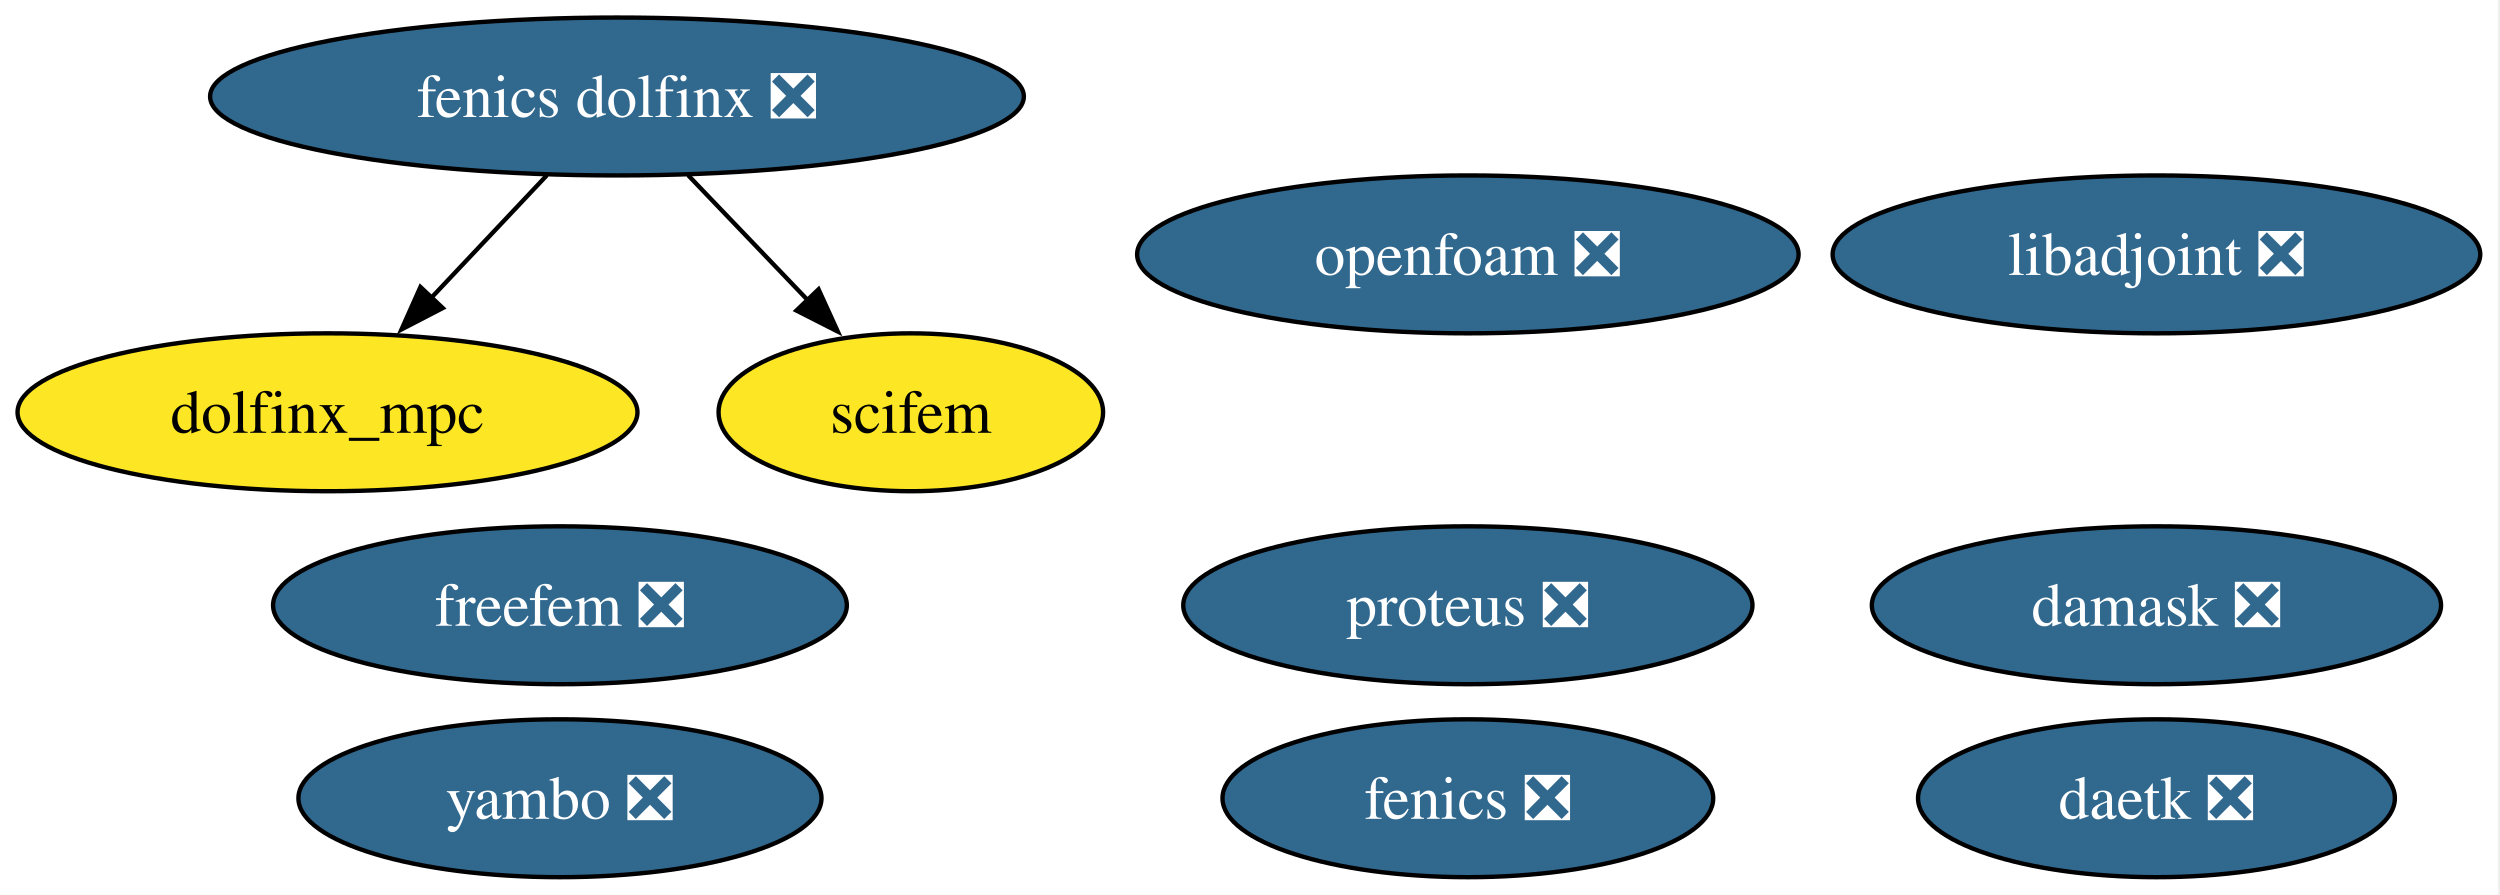
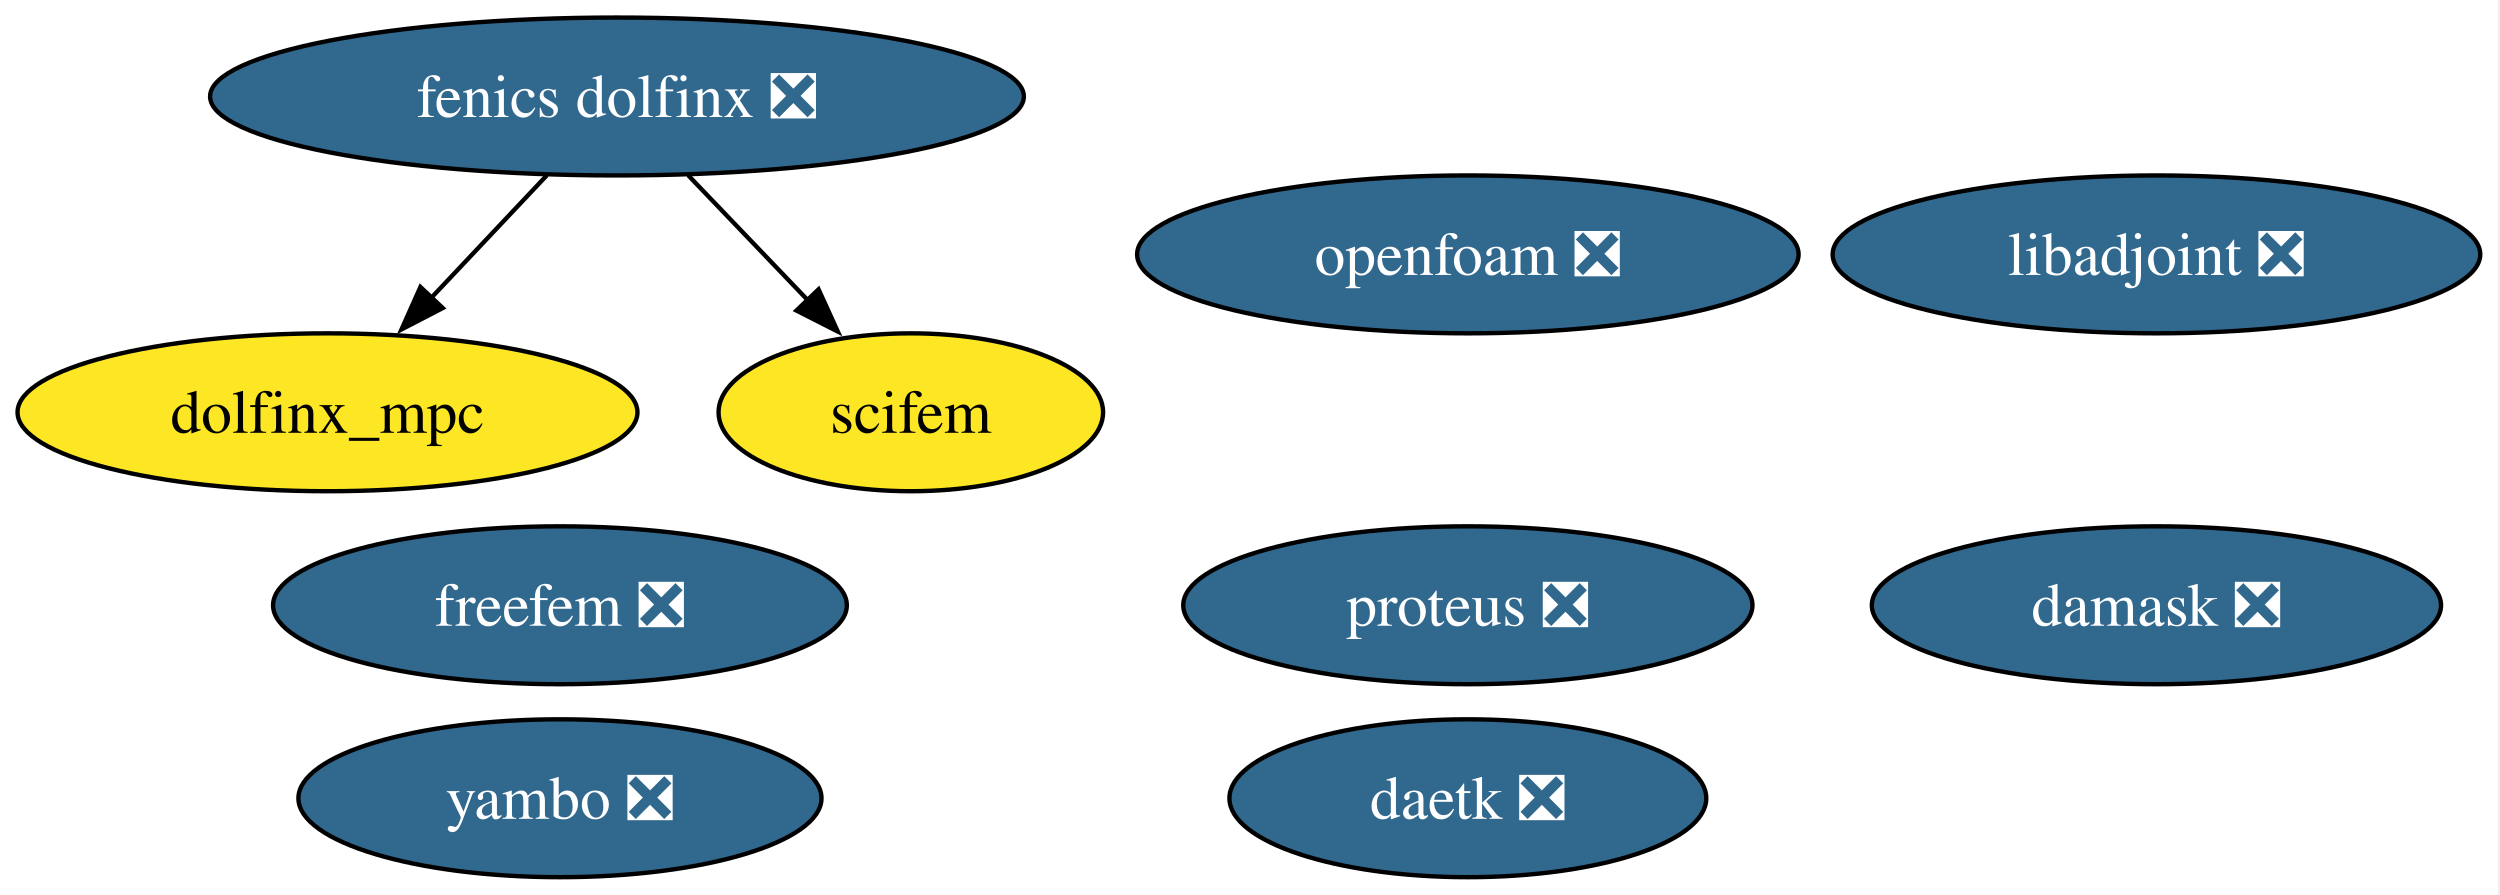
<svg xmlns="http://www.w3.org/2000/svg" xmlns:xlink="http://www.w3.org/1999/xlink" width="570pt" height="204pt" viewBox="0.00 0.00 570.00 204.00">
  <g id="graph0" class="graph" transform="scale(1 1) rotate(0) translate(4 200)">
    <polygon fill="white" stroke="none" points="-4,4 -4,-200 565.5,-200 565.5,4 -4,4" />
    <g id="node1" class="node">
      <g id="a_node1">
-         <a xlink:href="https://github.com/conda-forge/fenics-feedstock/pull/277" xlink:title="fenics ❎">
-           <ellipse fill="#31688e" stroke="black" cx="330.67" cy="-18" rx="55.94" ry="18" />
-           <text xml:space="preserve" text-anchor="middle" x="330.67" y="-13.32" font-family="Times,serif" font-size="14.00" fill="white">fenics ❎</text>
-         </a>
-       </g>
-     </g>
-     <g id="node2" class="node">
-       <g id="a_node2">
        <a xlink:href="https://github.com/conda-forge/libadjoint-feedstock/pull/46" xlink:title="libadjoint ❎">
          <ellipse fill="#31688e" stroke="black" cx="487.67" cy="-142" rx="73.83" ry="18" />
          <text xml:space="preserve" text-anchor="middle" x="487.67" y="-137.32" font-family="Times,serif" font-size="14.00" fill="white">libadjoint ❎</text>
        </a>
      </g>
    </g>
-     <g id="node3" class="node">
-       <g id="a_node3">
+     <g id="node2" class="node">
+       <g id="a_node2">
        <a xlink:href="https://github.com/conda-forge/daetk-feedstock/pull/21" xlink:title="daetk ❎">
-           <ellipse fill="#31688e" stroke="black" cx="487.67" cy="-18" rx="54.36" ry="18" />
-           <text xml:space="preserve" text-anchor="middle" x="487.67" y="-13.32" font-family="Times,serif" font-size="14.00" fill="white">daetk ❎</text>
+           <ellipse fill="#31688e" stroke="black" cx="330.67" cy="-18" rx="54.36" ry="18" />
+           <text xml:space="preserve" text-anchor="middle" x="330.67" y="-13.32" font-family="Times,serif" font-size="14.00" fill="white">daetk ❎</text>
        </a>
      </g>
    </g>
-     <g id="node4" class="node">
-       <g id="a_node4">
+     <g id="node3" class="node">
+       <g id="a_node3">
        <a xlink:href="https://github.com/conda-forge/proteus-feedstock/pull/76" xlink:title="proteus ❎">
          <ellipse fill="#31688e" stroke="black" cx="330.67" cy="-62" rx="64.89" ry="18" />
          <text xml:space="preserve" text-anchor="middle" x="330.67" y="-57.33" font-family="Times,serif" font-size="14.00" fill="white">proteus ❎</text>
        </a>
      </g>
    </g>
-     <g id="node5" class="node">
-       <g id="a_node5">
+     <g id="node4" class="node">
+       <g id="a_node4">
        <a xlink:href="https://github.com/conda-forge/damask-feedstock/pull/182" xlink:title="damask ❎">
          <ellipse fill="#31688e" stroke="black" cx="487.67" cy="-62" rx="64.89" ry="18" />
          <text xml:space="preserve" text-anchor="middle" x="487.67" y="-57.33" font-family="Times,serif" font-size="14.00" fill="white">damask ❎</text>
        </a>
      </g>
    </g>
-     <g id="node6" class="node">
-       <g id="a_node6">
+     <g id="node5" class="node">
+       <g id="a_node5">
        <a xlink:href="https://github.com/conda-forge/yambo-feedstock/pull/49" xlink:title="yambo ❎">
          <ellipse fill="#31688e" stroke="black" cx="123.67" cy="-18" rx="59.63" ry="18" />
          <text xml:space="preserve" text-anchor="middle" x="123.67" y="-13.32" font-family="Times,serif" font-size="14.00" fill="white">yambo ❎</text>
        </a>
      </g>
    </g>
-     <g id="node7" class="node">
-       <g id="a_node7">
+     <g id="node6" class="node">
+       <g id="a_node6">
        <a xlink:href="https://github.com/conda-forge/fenics-dolfinx-feedstock/pull/119" xlink:title="fenics dolfinx ❎">
          <ellipse fill="#31688e" stroke="black" cx="136.67" cy="-178" rx="92.77" ry="18" />
          <text xml:space="preserve" text-anchor="middle" x="136.67" y="-173.32" font-family="Times,serif" font-size="14.00" fill="white">fenics dolfinx ❎</text>
        </a>
      </g>
    </g>
-     <g id="node9" class="node">
-       <g id="a_node9">
+     <g id="node8" class="node">
+       <g id="a_node8">
        <a xlink:href="https://github.com/conda-forge/dolfinx_mpc-feedstock" xlink:title="dolfinx_mpc">
          <ellipse fill="#fde725" stroke="black" cx="70.67" cy="-106" rx="70.67" ry="18" />
          <text xml:space="preserve" text-anchor="middle" x="70.67" y="-101.33" font-family="Times,serif" font-size="14.00">dolfinx_mpc</text>
        </a>
      </g>
    </g>
    <g id="edge1" class="edge">
      <path fill="none" stroke="black" d="M120.7,-160.05C112.75,-151.63 103,-141.28 94.21,-131.97" />
      <polygon fill="black" stroke="black" points="96.95,-129.77 87.54,-124.89 91.86,-134.57 96.95,-129.77" />
    </g>
-     <g id="node10" class="node">
-       <g id="a_node10">
+     <g id="node9" class="node">
+       <g id="a_node9">
        <a xlink:href="https://github.com/conda-forge/scifem-feedstock" xlink:title="scifem">
          <ellipse fill="#fde725" stroke="black" cx="203.67" cy="-106" rx="43.84" ry="18" />
          <text xml:space="preserve" text-anchor="middle" x="203.67" y="-101.33" font-family="Times,serif" font-size="14.00">scifem</text>
        </a>
      </g>
    </g>
    <g id="edge2" class="edge">
      <path fill="none" stroke="black" d="M152.89,-160.05C161.08,-151.5 171.16,-140.97 180.17,-131.56" />
      <polygon fill="black" stroke="black" points="182.63,-134.04 187.02,-124.4 177.58,-129.2 182.63,-134.04" />
    </g>
-     <g id="node8" class="node">
-       <g id="a_node8">
+     <g id="node7" class="node">
+       <g id="a_node7">
        <a xlink:href="https://github.com/conda-forge/freefem-feedstock/pull/48" xlink:title="freefem ❎">
          <ellipse fill="#31688e" stroke="black" cx="123.67" cy="-62" rx="65.41" ry="18" />
          <text xml:space="preserve" text-anchor="middle" x="123.67" y="-57.33" font-family="Times,serif" font-size="14.00" fill="white">freefem ❎</text>
        </a>
      </g>
    </g>
-     <g id="node11" class="node">
-       <g id="a_node11">
+     <g id="node10" class="node">
+       <g id="a_node10">
        <a xlink:href="https://github.com/conda-forge/openfoam-feedstock/pull/3" xlink:title="openfoam ❎">
          <ellipse fill="#31688e" stroke="black" cx="330.67" cy="-142" rx="75.41" ry="18" />
          <text xml:space="preserve" text-anchor="middle" x="330.67" y="-137.32" font-family="Times,serif" font-size="14.00" fill="white">openfoam ❎</text>
        </a>
      </g>
    </g>
  </g>
</svg>
